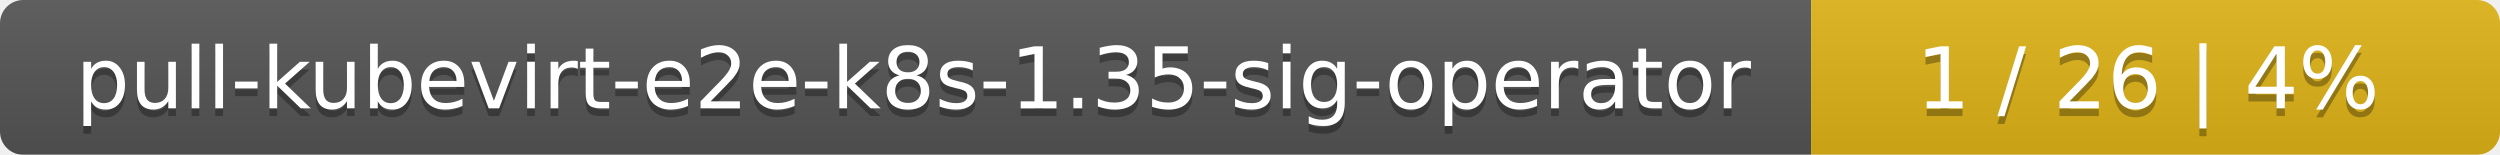
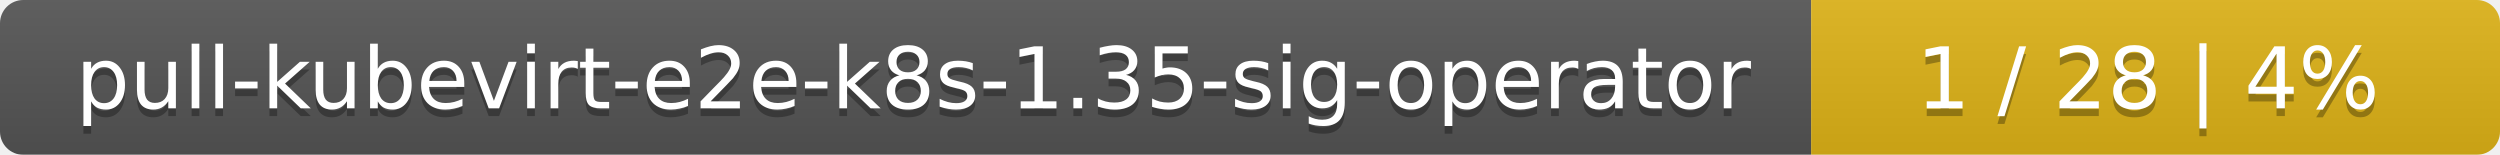
<svg xmlns="http://www.w3.org/2000/svg" width="323" height="20">
  <linearGradient id="smooth" x2="0" y2="100%">
    <stop offset="0" stop-color="#bbb" stop-opacity=".1" />
    <stop offset="1" stop-opacity=".1" />
  </linearGradient>
  <mask id="round">
    <rect width="323" height="20" rx="3" fill="#fff" />
  </mask>
  <g mask="url(#round)">
    <rect width="234" height="20" fill="#555" />
    <rect x="234" width="89" height="20" fill="#dfb317" />
    <rect width="323" height="20" fill="url(#smooth)" />
  </g>
  <g fill="#fff" text-anchor="middle" font-family="DejaVu Sans,Verdana,Geneva,sans-serif" font-size="11">
    <text x="118" y="15" fill="#010101" fill-opacity=".3">pull-kubevirt-e2e-k8s-1.35-sig-operator</text>
    <text x="118" y="14">pull-kubevirt-e2e-k8s-1.35-sig-operator</text>
-     <text x="277.5" y="15" fill="#010101" fill-opacity=".3">1 / 26    |    4%</text>
-     <text x="277.5" y="14">1 / 26    |    4%</text>
+     <text x="277.5" y="15" fill="#010101" fill-opacity=".3">1 / 28    |    4%</text>
+     <text x="277.5" y="14">1 / 28    |    4%</text>
  </g>
</svg>
